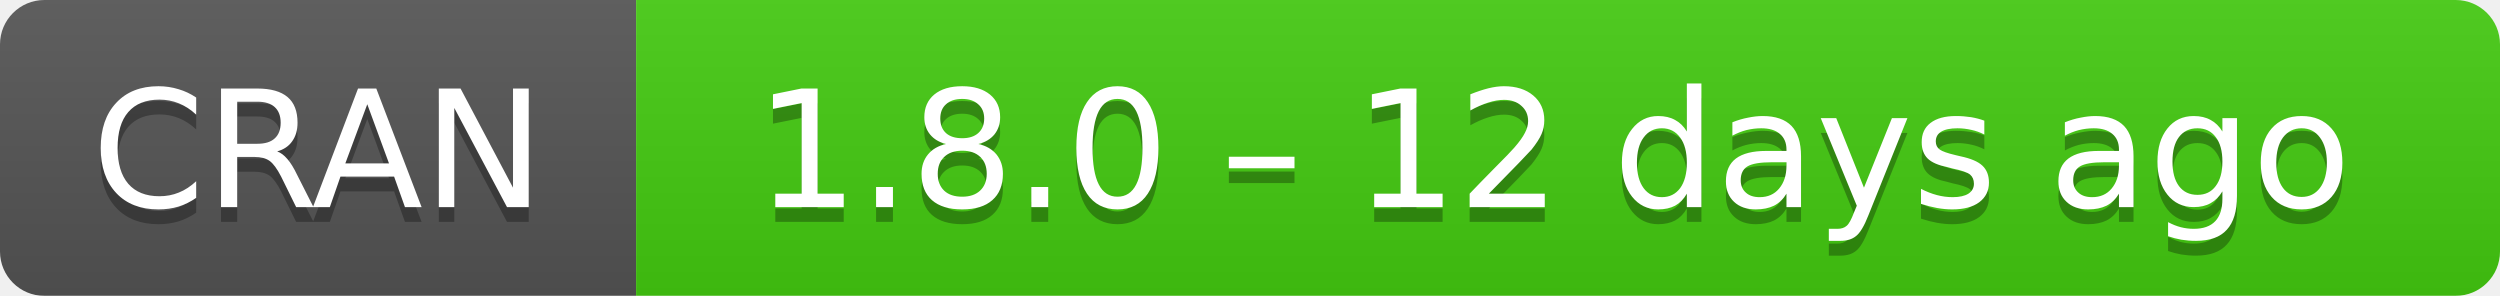
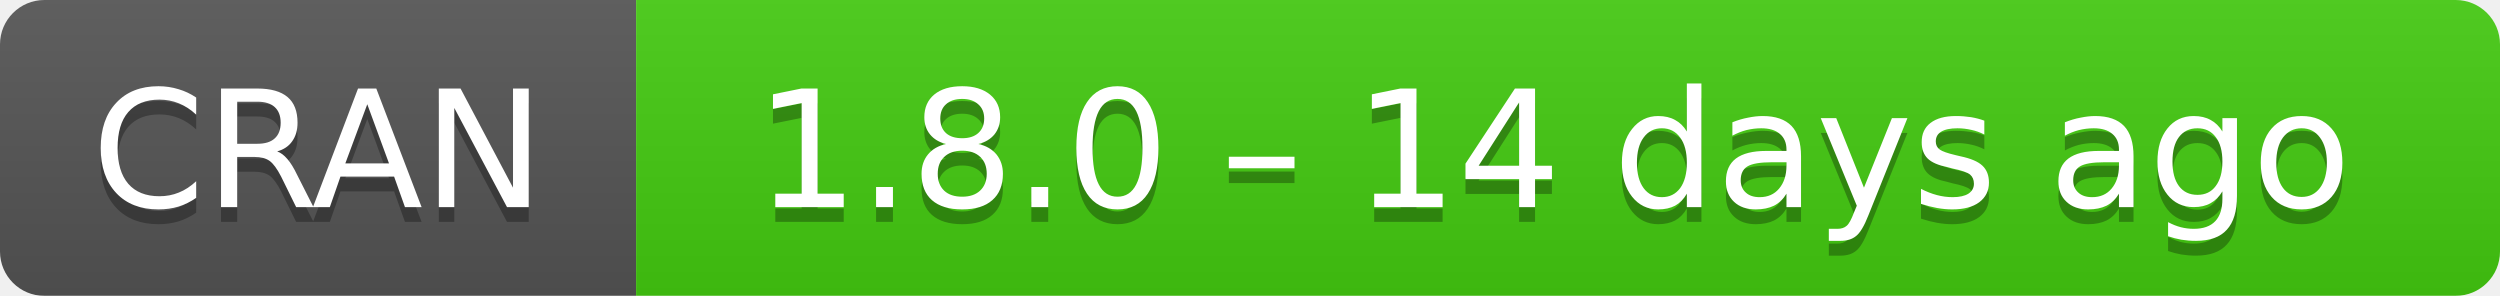
- <svg xmlns="http://www.w3.org/2000/svg" width="169" height="20" aria-label="CRAN 1.8.0 – 12 days ago">
+ <svg xmlns="http://www.w3.org/2000/svg" width="169" height="20" aria-label="CRAN 1.8.0 – 14 days ago">
  <linearGradient id="b" x2="0" y2="100%">
    <stop offset="0" stop-color="#bbb" stop-opacity=".1" />
    <stop offset="1" stop-opacity=".1" />
  </linearGradient>
  <mask id="a">
    <rect width="169" height="20" rx="3" fill="#fff" />
  </mask>
  <g mask="url(#a)">
    <path fill="#555" d="M0 0h43v20H0z" />
    <path fill="#4c1" d="M43 0h147v20H43z" />
    <path fill="url(#b)" d="M0 0h169v20H0z" />
  </g>
  <g fill="#fff" text-anchor="middle" font-family="DejaVu Sans,Verdana,Geneva,sans-serif" font-size="11">
    <text x="21.5" y="15" fill="#010101" fill-opacity=".3">
      CRAN
    </text>
    <text x="21.5" y="14">
      CRAN
    </text>
    <text x="105" y="15" fill="#010101" fill-opacity=".3">
-       1.8.0 – 12 days ago
+       1.8.0 – 14 days ago
    </text>
    <text x="105" y="14">
-       1.8.0 – 12 days ago
+       1.8.0 – 14 days ago
    </text>
  </g>
</svg>
